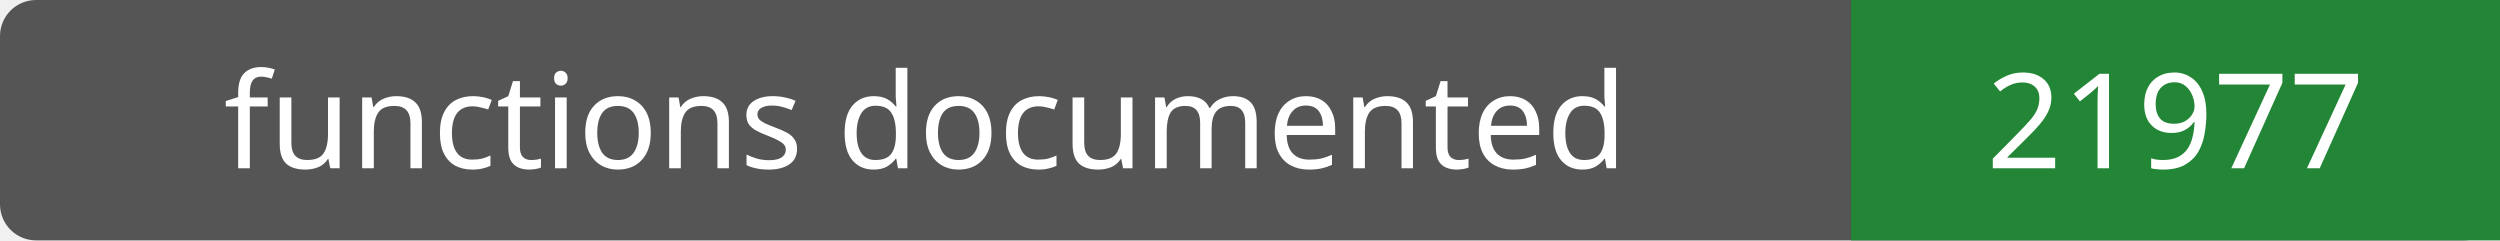
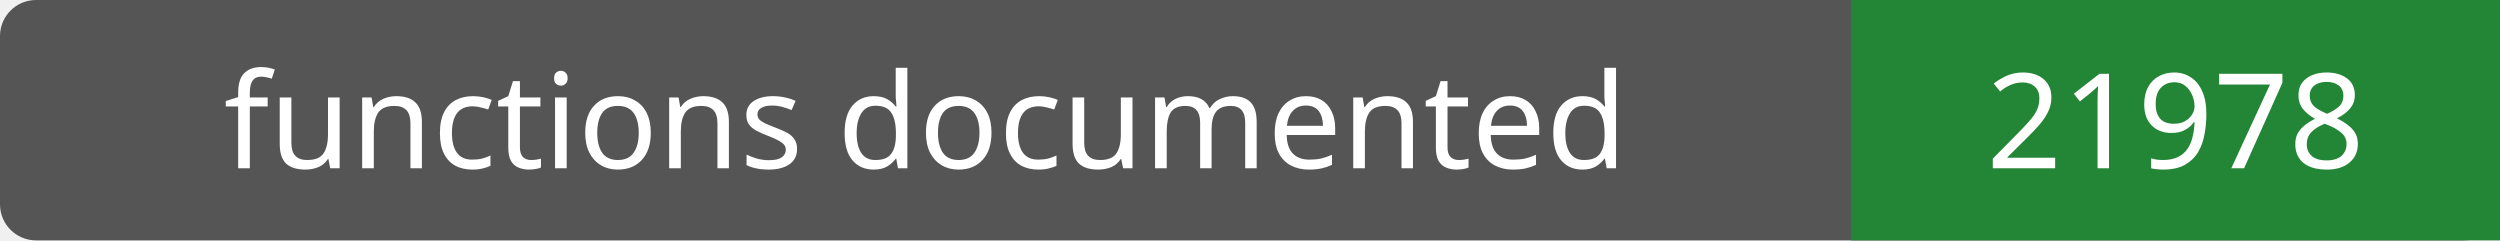
- <svg xmlns="http://www.w3.org/2000/svg" width="208" height="20" role="img" aria-label="functions documented: 21977">
+ <svg xmlns="http://www.w3.org/2000/svg" width="208" height="20" role="img" aria-label="functions documented: 21978">
  <rect width="208" height="20" rx="3" fill="#555" />
  <path fill="#238636" d="M154 0h54v20H154z" />
  <g fill="#fff" text-anchor="middle" font-family="Verdana,sans-serif" font-size="11">
    <text x="77.0" y="14">functions documented</text>
-     <text x="181.0" y="14">21977</text>
+     <text x="181.0" y="14">21978</text>
  </g>
</svg>
